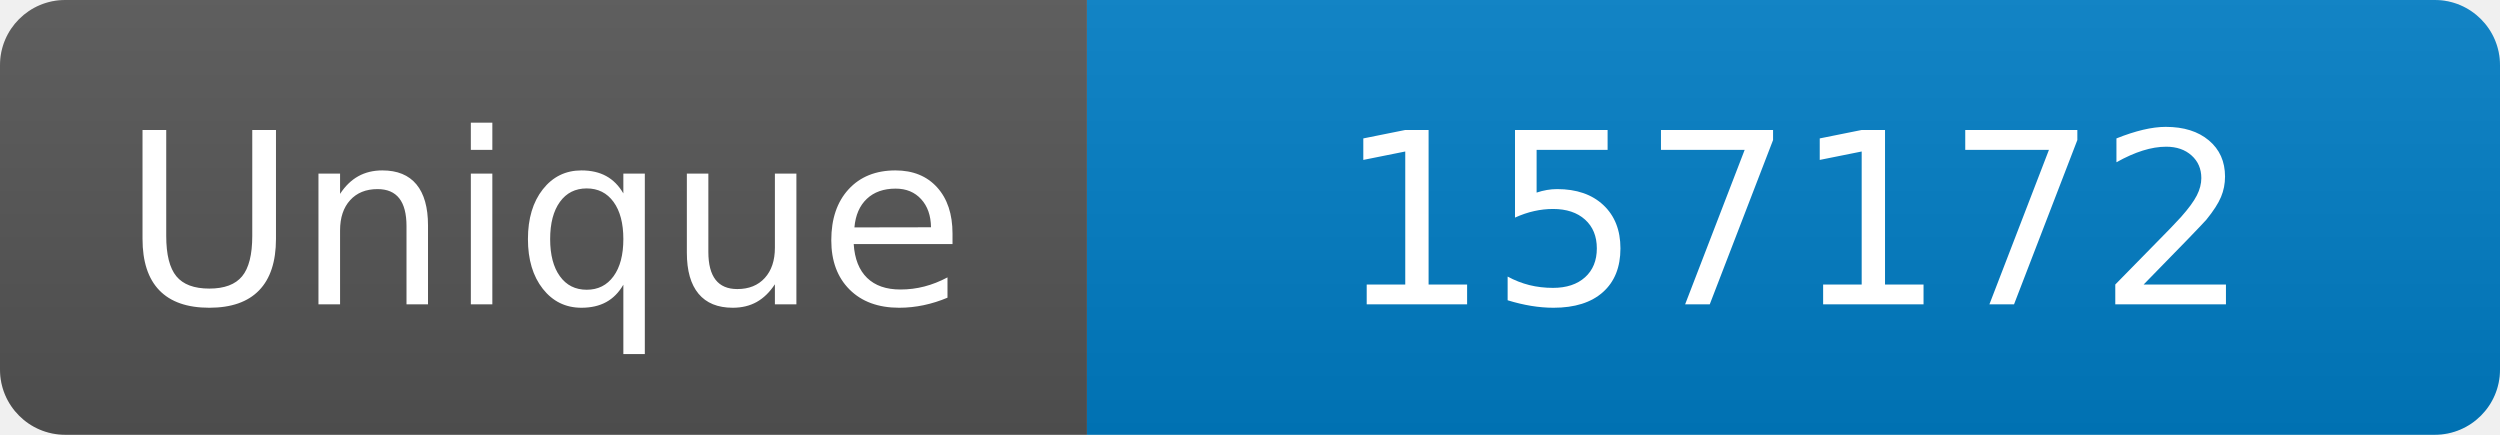
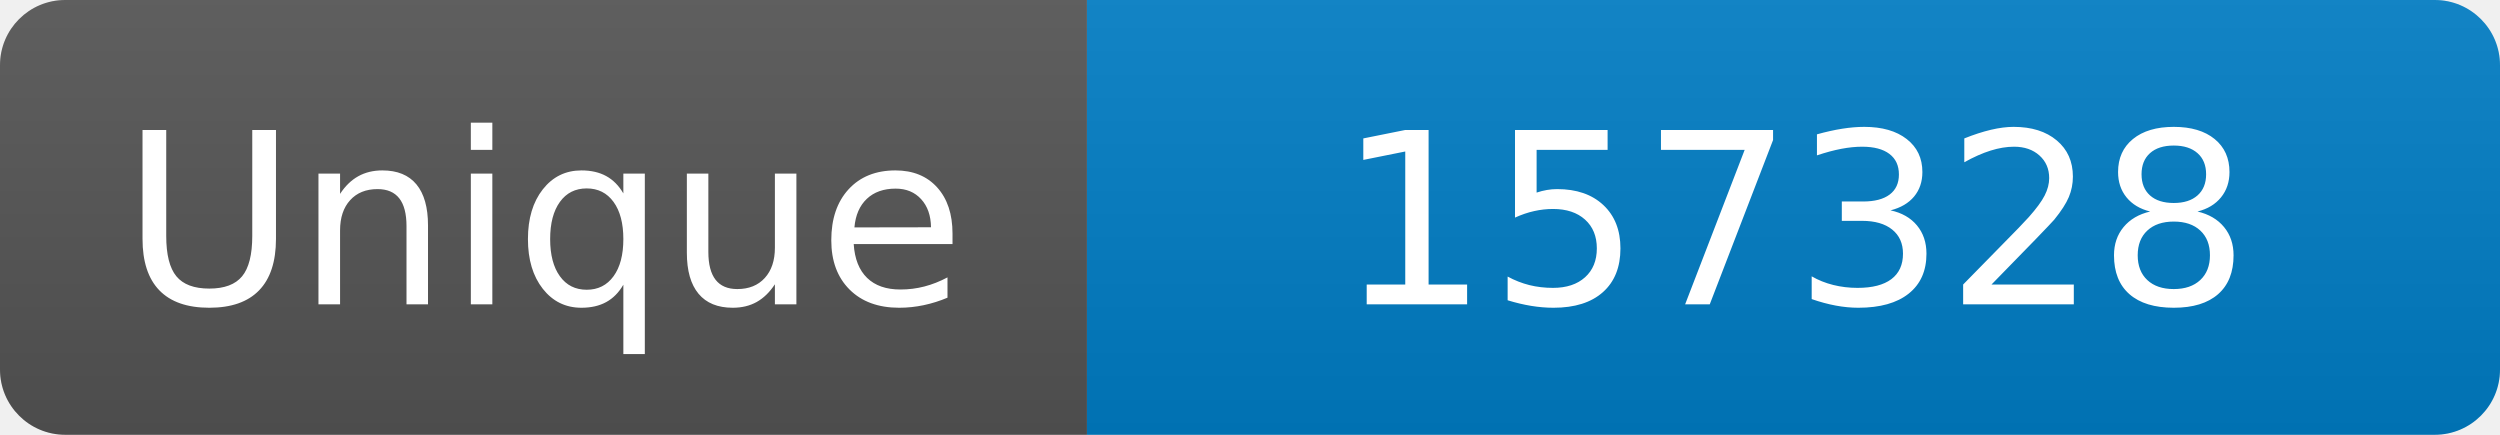
<svg xmlns="http://www.w3.org/2000/svg" width="115" height="20" role="img" aria-label="Maintained?: yes">
  <linearGradient id="s" x2="0" y2="100%">
    <stop offset="0" stop-color="#bbb" stop-opacity=".1" />
    <stop offset="1" stop-opacity=".1" />
  </linearGradient>
  <clipPath id="r">
    <rect width="115" height="20" rx="3" fill="#fff" />
  </clipPath>
  <g clip-path="url(#r)">
    <rect width="50" height="20" fill="#555" />
    <rect x="50" width="160" height="20" fill="#007ec6" />
    <rect width="115" height="20" fill="url(#s)" />
  </g>
  <g fill="#fff" text-anchor="middle" font-family="Verdana,Geneva,DejaVu Sans,sans-serif" font-size="110">
    <text x="250" y="140" transform="scale(.1)" fill="#fff">Unique</text>
-     <text x="825" y="140" transform="scale(.1)" fill="#fff">157172</text>
+     <text x="825" y="140" transform="scale(.1)" fill="#fff">157328</text>
  </g>
</svg>
